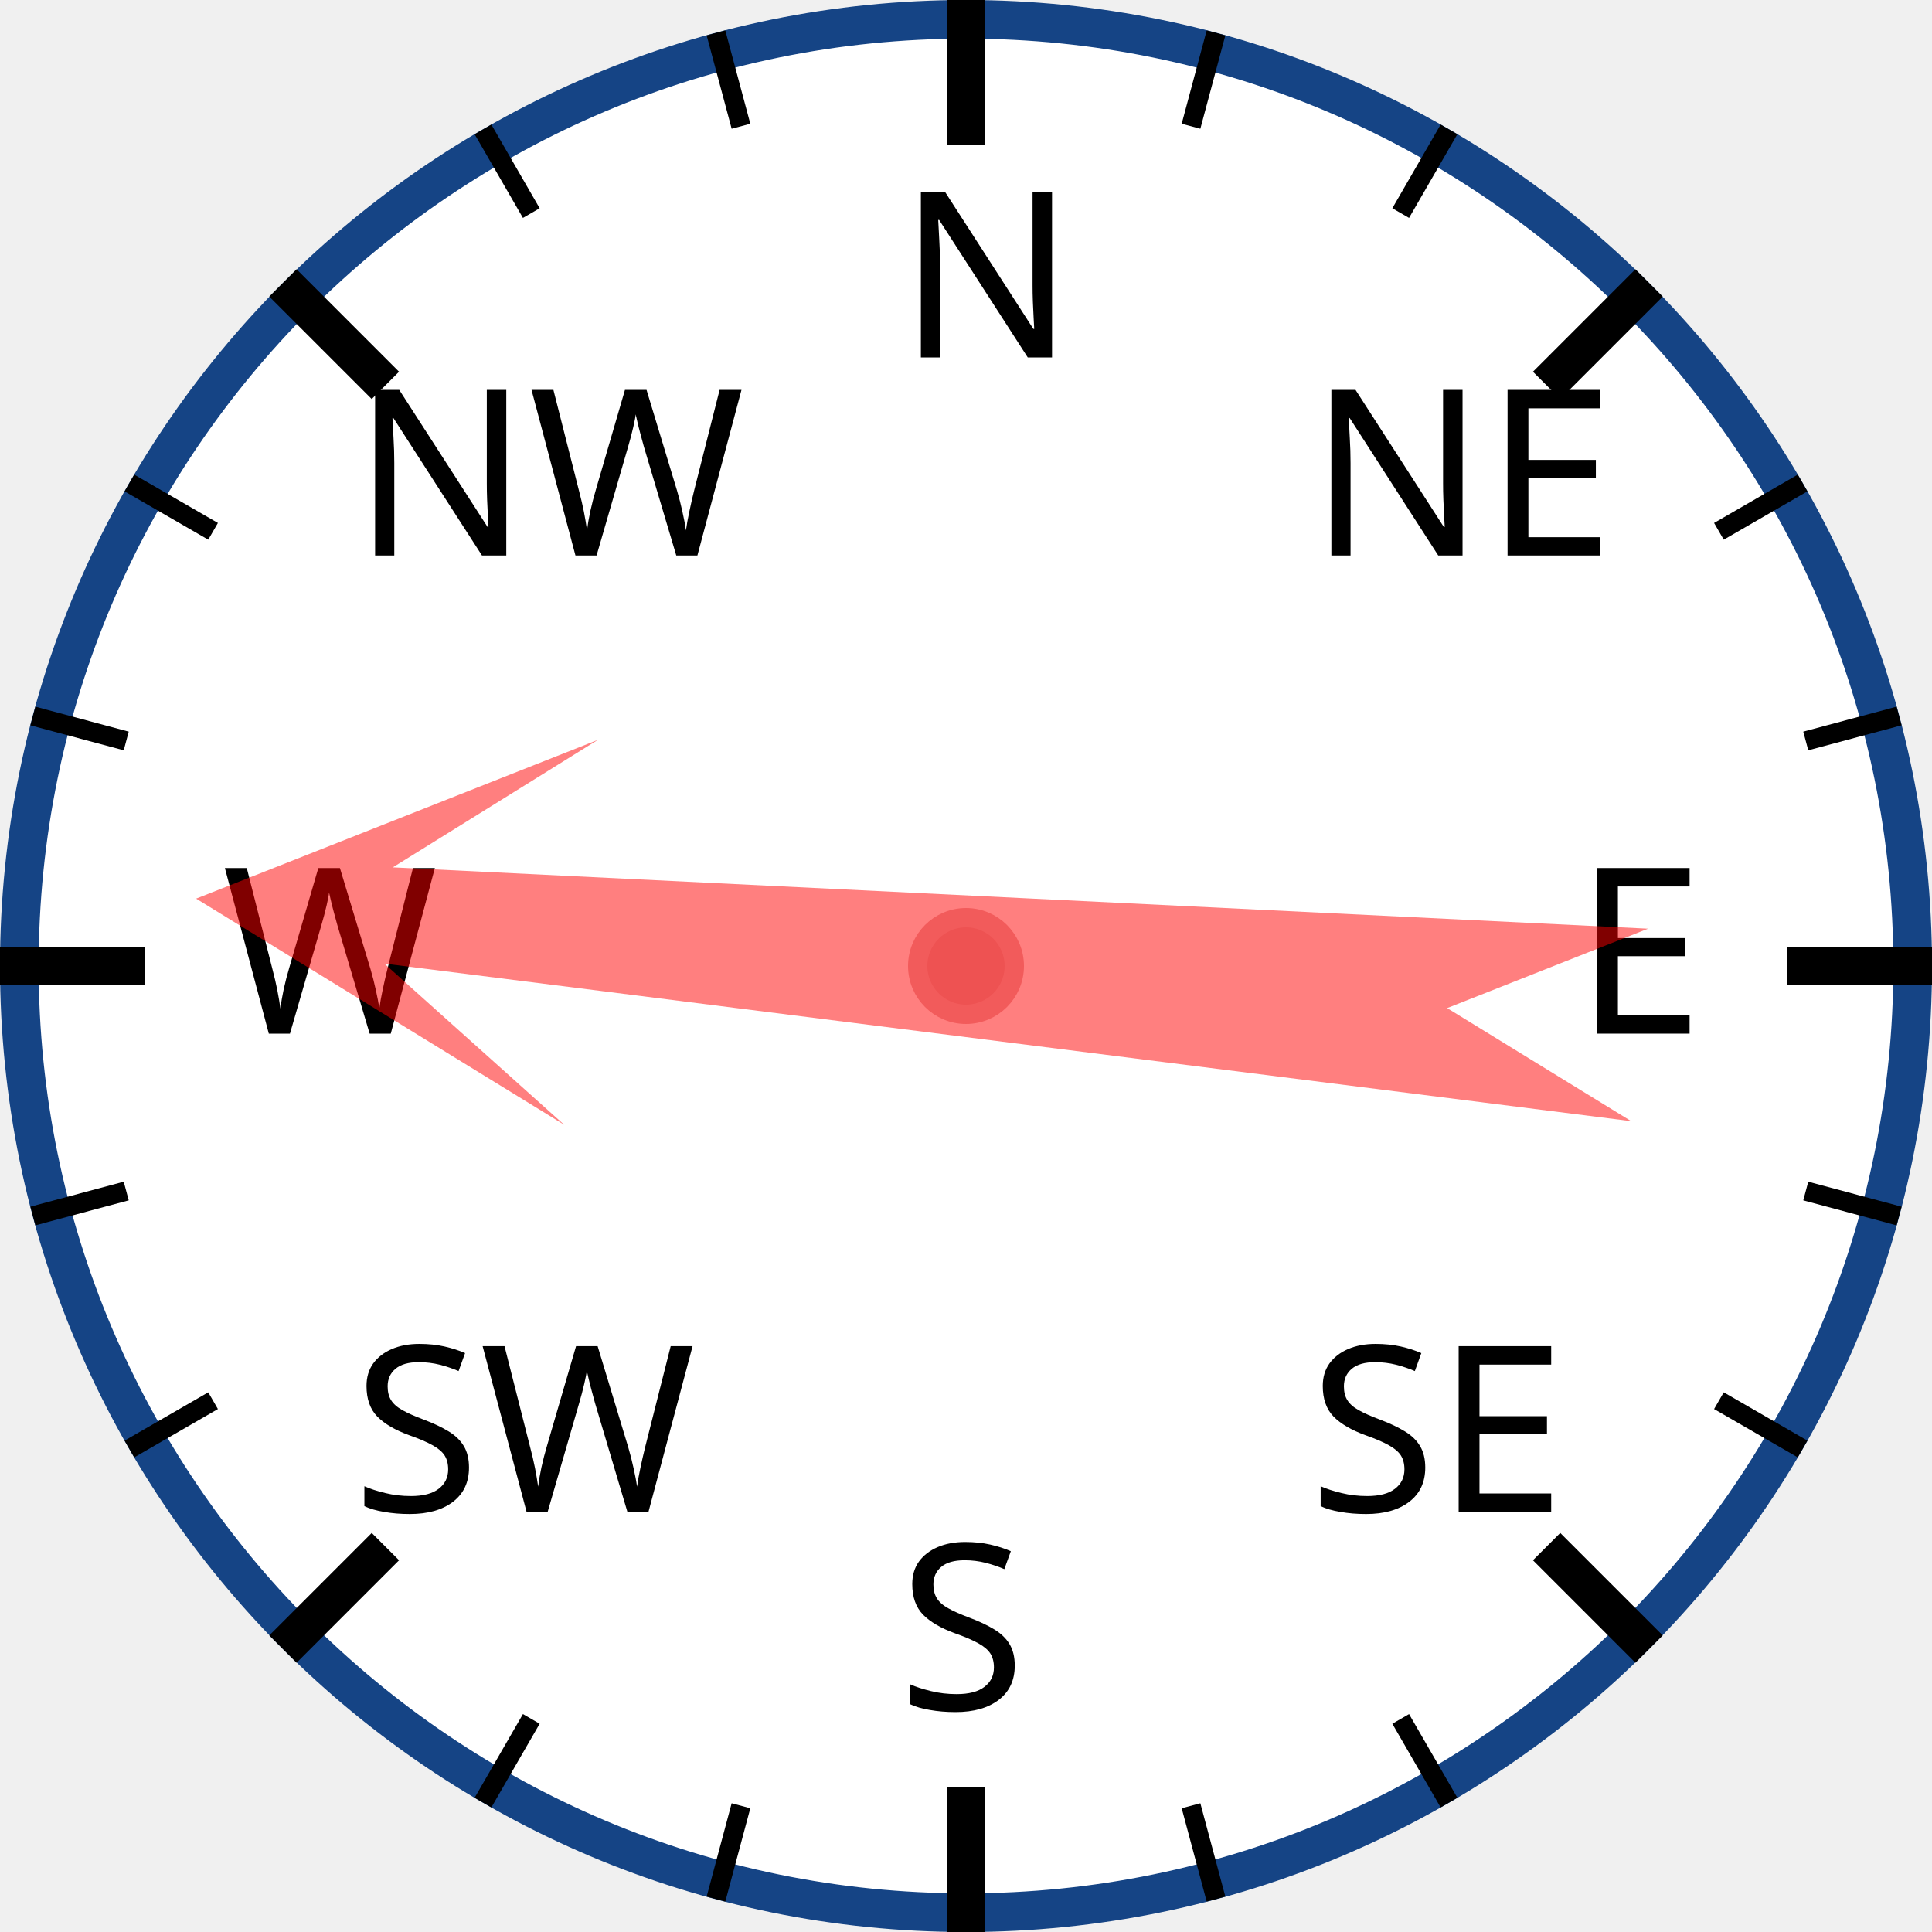
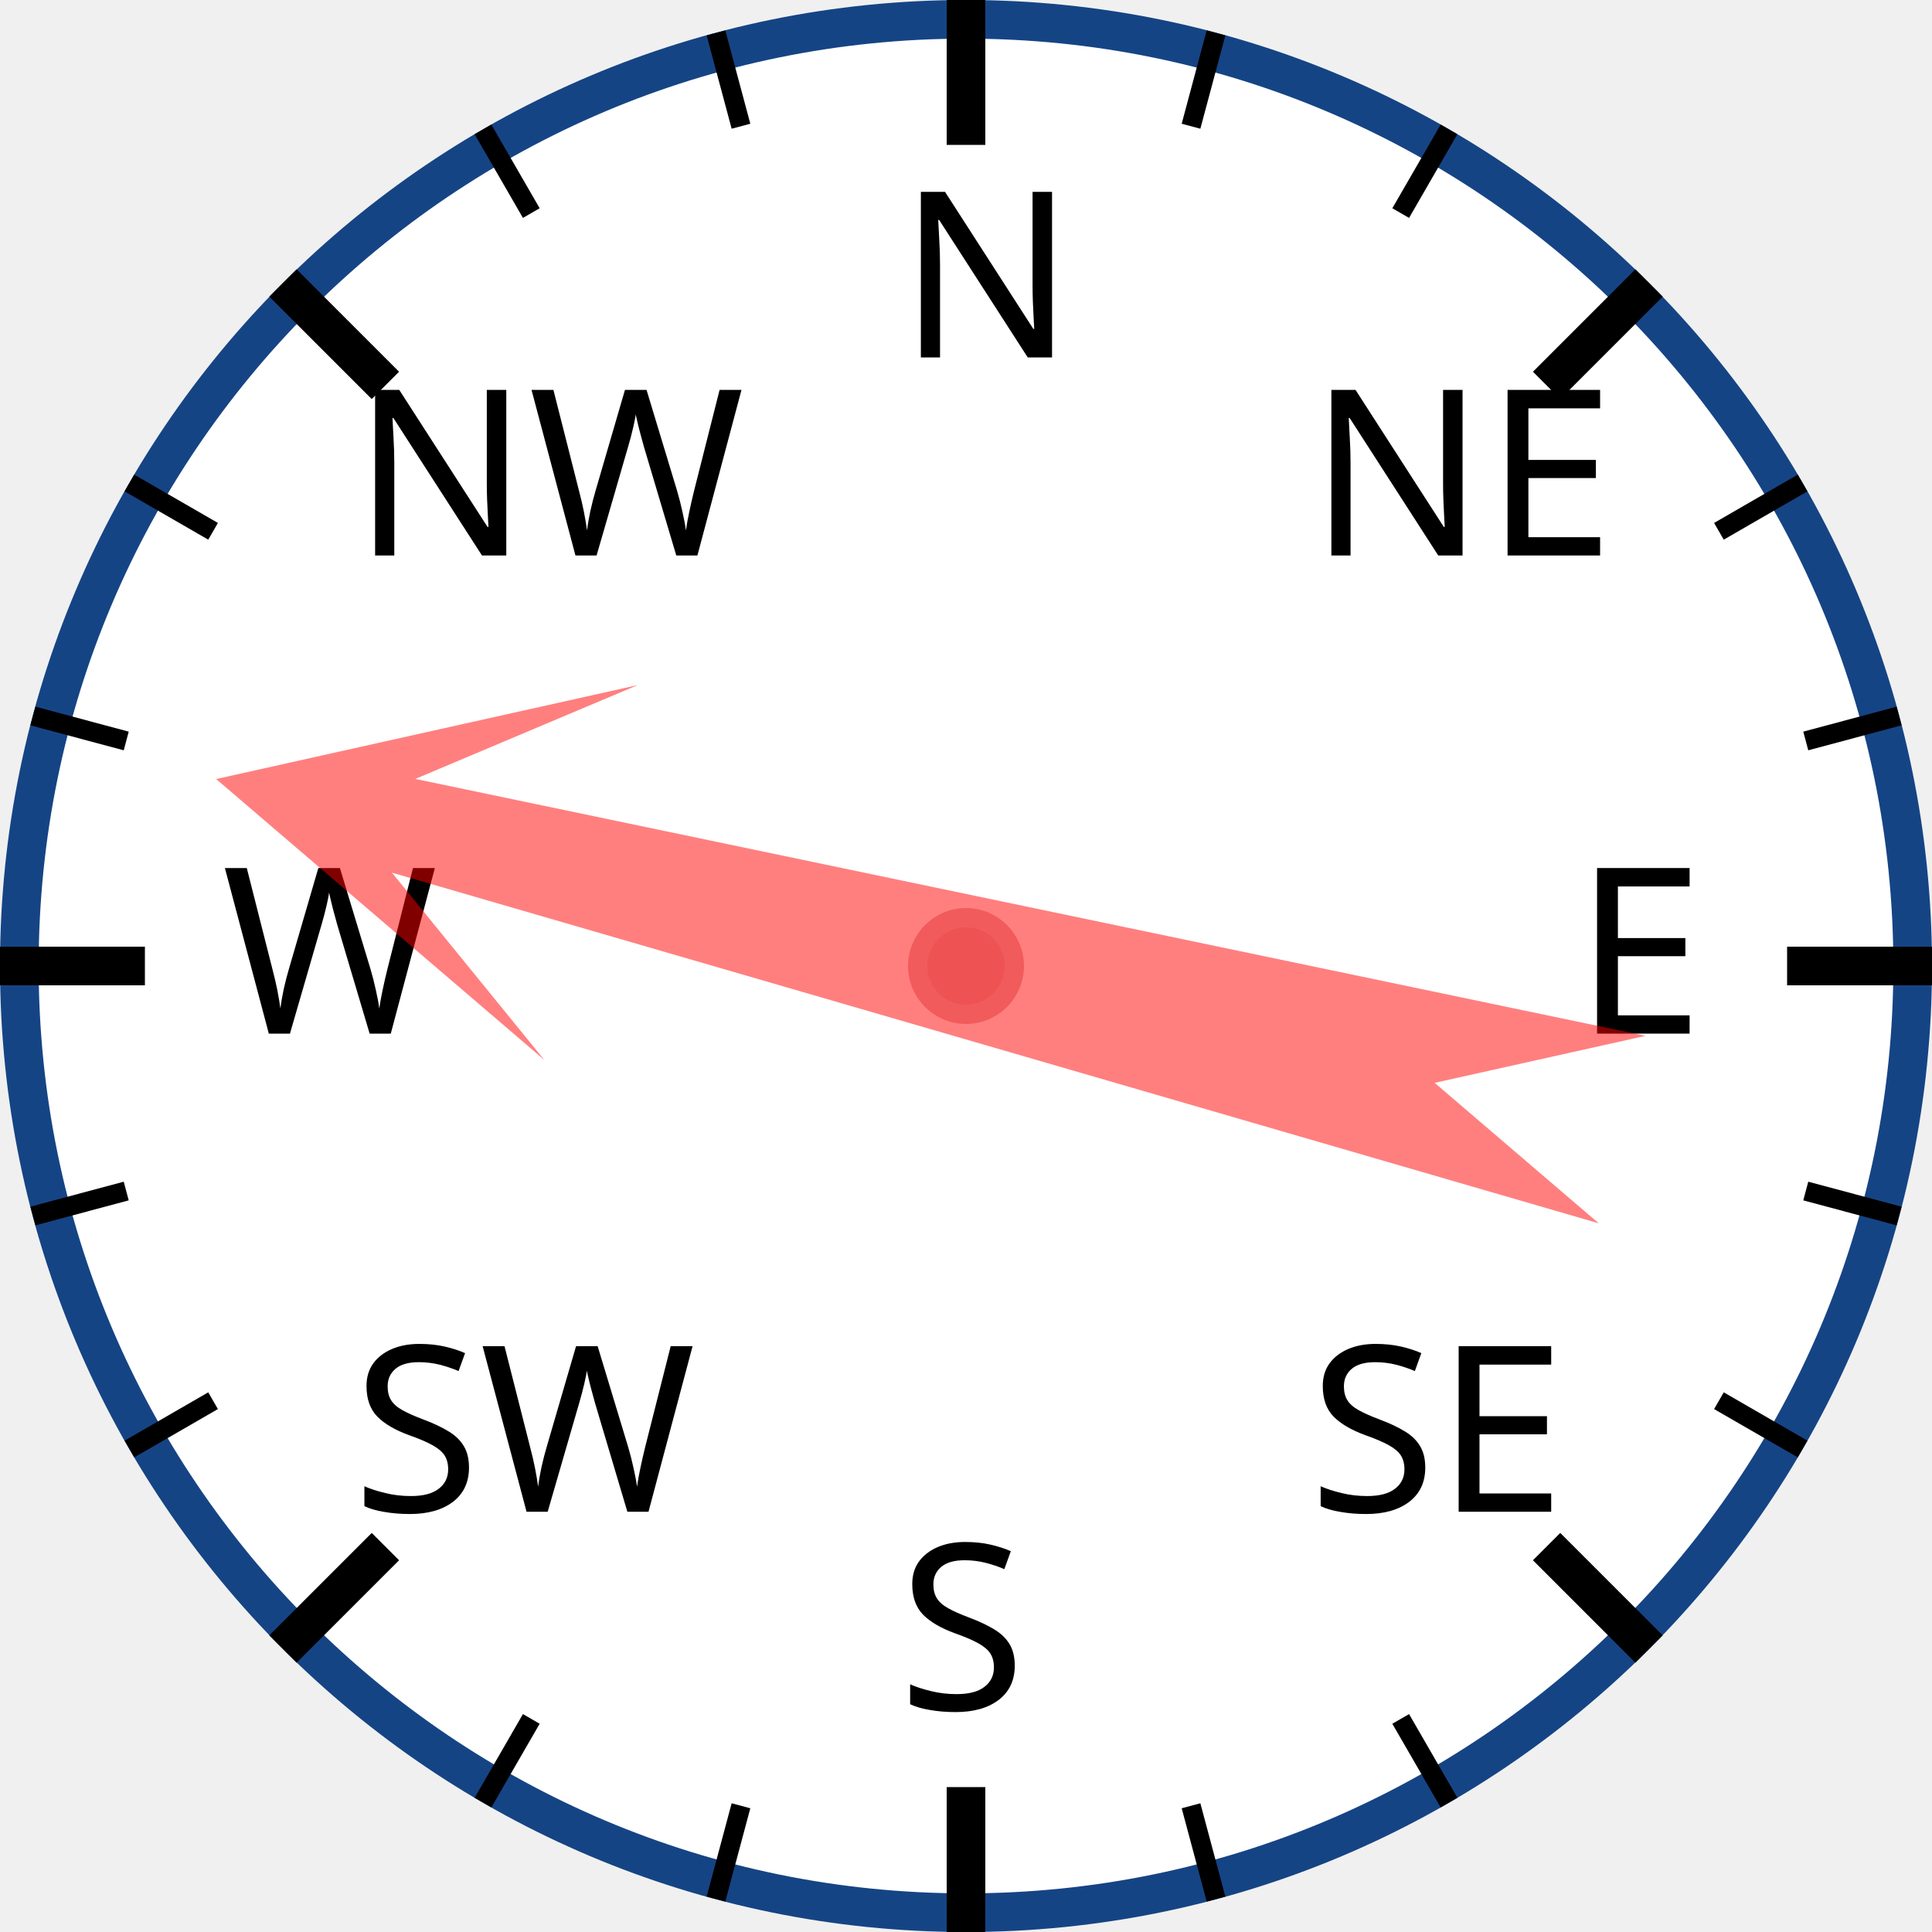
<svg xmlns="http://www.w3.org/2000/svg" width="120px" height="120px" viewBox="0 0 200 200">
  <circle cx="100" cy="100" r="98" style="fill: white; stroke: #154485; stroke-width: 4;" />
  <text x="93.0" y="37.0" style="font-family: sans-serif; font-size: 18pt;">N</text>
  <line x1="100.0" y1="0.0" x2="100.0" y2="15.0" style="stroke: black; stroke-width: 4;" />
  <line x1="74.118" y1="3.407" x2="76.706" y2="13.067" style="stroke: black; stroke-width: 2;" />
  <line x1="50" y1="13.397" x2="55" y2="22.058" style="stroke: black; stroke-width: 2;" />
  <text x="36.503" y="57.503" style="font-family: sans-serif; font-size: 18pt;">NW</text>
  <line x1="29.289" y1="29.289" x2="39.896" y2="39.896" style="stroke: black; stroke-width: 4;" />
  <line x1="13.397" y1="50" x2="22.058" y2="55" style="stroke: black; stroke-width: 2;" />
  <line x1="3.407" y1="74.118" x2="13.067" y2="76.706" style="stroke: black; stroke-width: 2;" />
  <text x="23.0" y="107.0" style="font-family: sans-serif; font-size: 18pt;">W</text>
  <line x1="0.0" y1="100.0" x2="15.0" y2="100.0" style="stroke: black; stroke-width: 4;" />
  <line x1="3.407" y1="125.882" x2="13.067" y2="123.294" style="stroke: black; stroke-width: 2;" />
  <line x1="13.397" y1="150" x2="22.058" y2="145" style="stroke: black; stroke-width: 2;" />
  <text x="36.503" y="156.497" style="font-family: sans-serif; font-size: 18pt;">SW</text>
  <line x1="29.289" y1="170.711" x2="39.896" y2="160.104" style="stroke: black; stroke-width: 4;" />
  <line x1="50" y1="186.603" x2="55" y2="177.942" style="stroke: black; stroke-width: 2;" />
  <line x1="74.118" y1="196.593" x2="76.706" y2="186.933" style="stroke: black; stroke-width: 2;" />
  <text x="93" y="177.0" style="font-family: sans-serif; font-size: 18pt;">S</text>
  <line x1="100" y1="200.0" x2="100" y2="185.0" style="stroke: black; stroke-width: 4;" />
  <line x1="125.882" y1="196.593" x2="123.294" y2="186.933" style="stroke: black; stroke-width: 2;" />
  <line x1="150.0" y1="186.603" x2="145.0" y2="177.942" style="stroke: black; stroke-width: 2;" />
  <text x="135.497" y="156.497" style="font-family: sans-serif; font-size: 18pt;">SE</text>
  <line x1="170.711" y1="170.711" x2="160.104" y2="160.104" style="stroke: black; stroke-width: 4;" />
  <line x1="186.603" y1="150" x2="177.942" y2="145" style="stroke: black; stroke-width: 2;" />
  <line x1="196.593" y1="125.882" x2="186.933" y2="123.294" style="stroke: black; stroke-width: 2;" />
  <text x="163.0" y="107" style="font-family: sans-serif; font-size: 18pt;">E</text>
  <line x1="200.0" y1="100" x2="185.0" y2="100" style="stroke: black; stroke-width: 4;" />
  <line x1="196.593" y1="74.118" x2="186.933" y2="76.706" style="stroke: black; stroke-width: 2;" />
  <line x1="186.603" y1="50" x2="177.942" y2="55" style="stroke: black; stroke-width: 2;" />
  <text x="135.497" y="57.503" style="font-family: sans-serif; font-size: 18pt;">NE</text>
  <line x1="170.711" y1="29.289" x2="160.104" y2="39.896" style="stroke: black; stroke-width: 4;" />
  <line x1="150" y1="13.397" x2="145" y2="22.058" style="stroke: black; stroke-width: 2;" />
  <line x1="125.882" y1="3.407" x2="123.294" y2="13.067" style="stroke: black; stroke-width: 2;" />
-   <polygon points="100 20 120 60 105 40 110 170 100 150 90 170 95 40 80 60" style="fill: red; fill-opacity: 0.5;" transform="rotate(275,100,100)" />
+   <polygon points="100 20 120 60 105 40 110 170 100 150 90 170 95 40 80 60" style="fill: red; fill-opacity: 0.5;" transform="rotate(284,100,100)" />
  <circle cx="100" cy="100" r="5" style="fill: #EE5252; stroke: #F25B5B; stroke-width: 2;" />
</svg>
